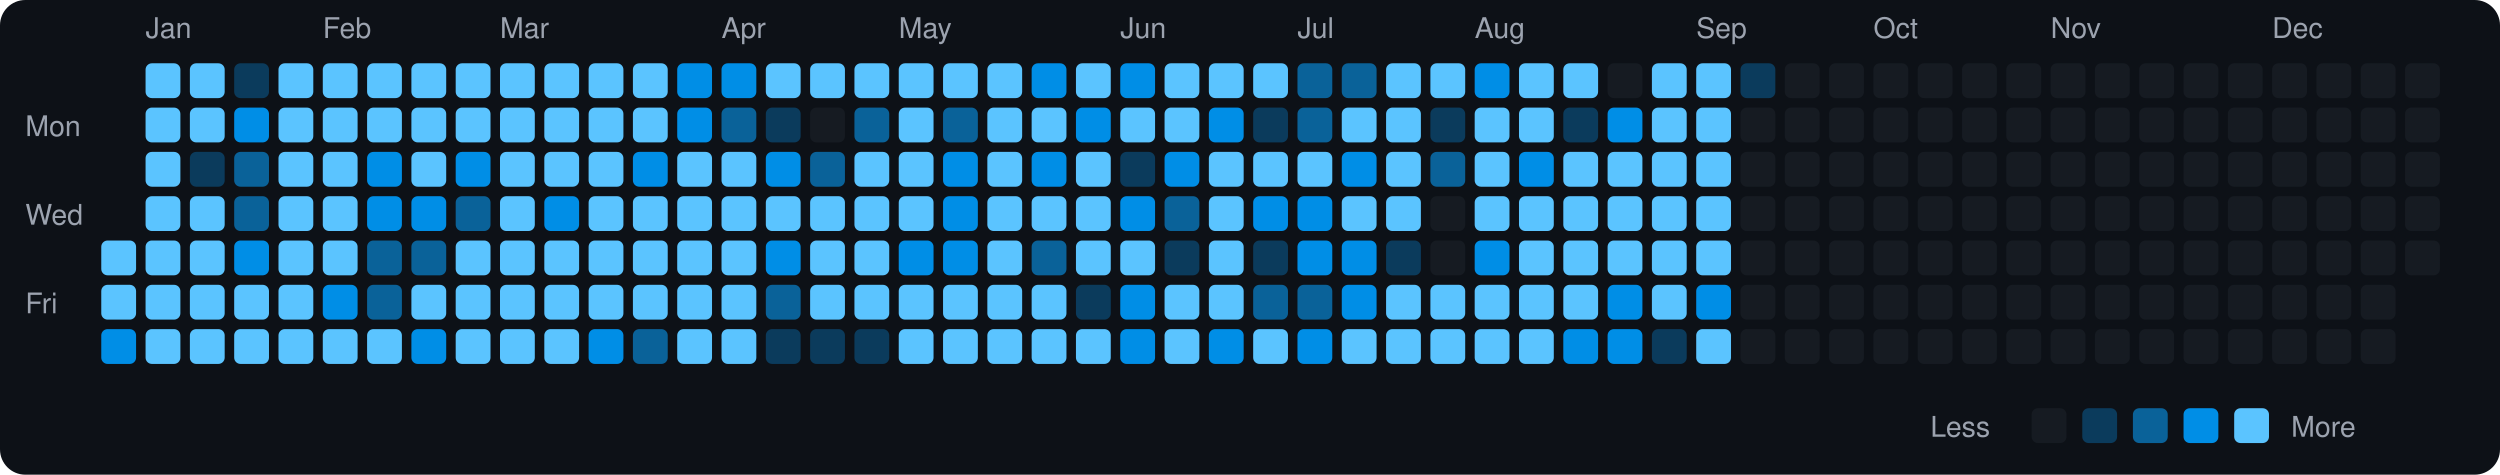
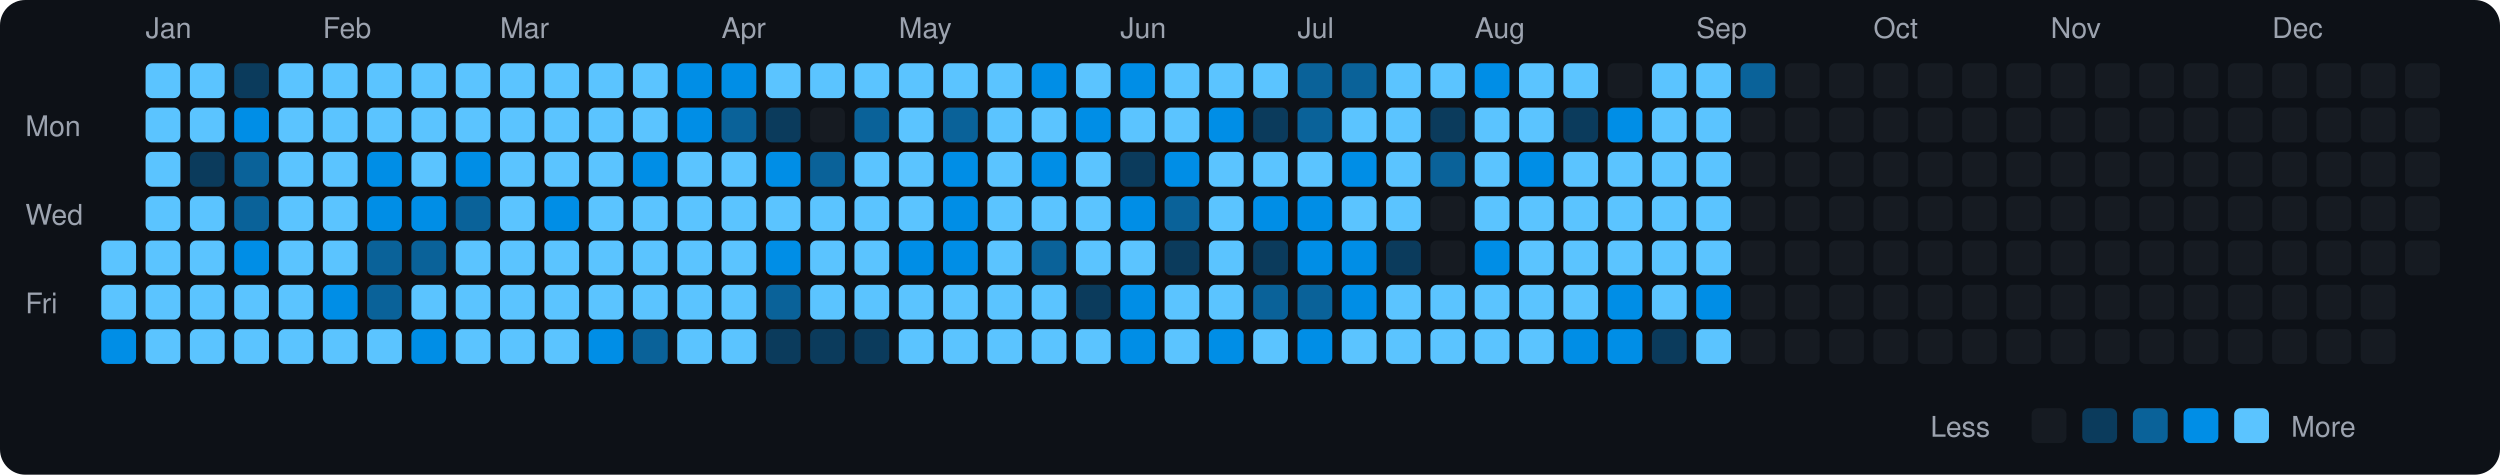
<svg xmlns="http://www.w3.org/2000/svg" viewBox="0 0 790 150" width="790" height="150">
  <rect width="790" height="150" fill="#0d1117" rx="8" ry="8" />
  <text x="8" y="43" fill="#9ca3af" font-size="9" font-family="-apple-system, BlinkMacSystemFont, 'Segoe UI', Helvetica, Arial, sans-serif">Mon</text>
  <text x="8" y="71" fill="#9ca3af" font-size="9" font-family="-apple-system, BlinkMacSystemFont, 'Segoe UI', Helvetica, Arial, sans-serif">Wed</text>
  <text x="8" y="99" fill="#9ca3af" font-size="9" font-family="-apple-system, BlinkMacSystemFont, 'Segoe UI', Helvetica, Arial, sans-serif">Fri</text>
  <rect x="32" y="76" width="11" height="11" rx="2" ry="2" fill="#5bc4ff">
    </rect>
  <rect x="32" y="90" width="11" height="11" rx="2" ry="2" fill="#5bc4ff">
    </rect>
  <rect x="32" y="104" width="11" height="11" rx="2" ry="2" fill="#008ee6">
    </rect>
  <text x="46" y="12" fill="#9ca3af" font-size="9" font-family="-apple-system, BlinkMacSystemFont, 'Segoe UI', Helvetica, Arial, sans-serif">Jan</text>
  <rect x="46" y="20" width="11" height="11" rx="2" ry="2" fill="#5bc4ff">
    </rect>
  <rect x="46" y="34" width="11" height="11" rx="2" ry="2" fill="#5bc4ff">
    </rect>
  <rect x="46" y="48" width="11" height="11" rx="2" ry="2" fill="#5bc4ff">
    </rect>
  <rect x="46" y="62" width="11" height="11" rx="2" ry="2" fill="#5bc4ff">
    </rect>
  <rect x="46" y="76" width="11" height="11" rx="2" ry="2" fill="#5bc4ff">
    </rect>
  <rect x="46" y="90" width="11" height="11" rx="2" ry="2" fill="#5bc4ff">
    </rect>
  <rect x="46" y="104" width="11" height="11" rx="2" ry="2" fill="#5bc4ff">
    </rect>
  <rect x="60" y="20" width="11" height="11" rx="2" ry="2" fill="#5bc4ff">
    </rect>
  <rect x="60" y="34" width="11" height="11" rx="2" ry="2" fill="#5bc4ff">
    </rect>
  <rect x="60" y="48" width="11" height="11" rx="2" ry="2" fill="#0b3b5c">
    </rect>
  <rect x="60" y="62" width="11" height="11" rx="2" ry="2" fill="#5bc4ff">
    </rect>
  <rect x="60" y="76" width="11" height="11" rx="2" ry="2" fill="#5bc4ff">
    </rect>
  <rect x="60" y="90" width="11" height="11" rx="2" ry="2" fill="#5bc4ff">
    </rect>
  <rect x="60" y="104" width="11" height="11" rx="2" ry="2" fill="#5bc4ff">
    </rect>
  <rect x="74" y="20" width="11" height="11" rx="2" ry="2" fill="#0b3b5c">
    </rect>
  <rect x="74" y="34" width="11" height="11" rx="2" ry="2" fill="#008ee6">
    </rect>
  <rect x="74" y="48" width="11" height="11" rx="2" ry="2" fill="#0a6299">
    </rect>
  <rect x="74" y="62" width="11" height="11" rx="2" ry="2" fill="#0a6299">
    </rect>
  <rect x="74" y="76" width="11" height="11" rx="2" ry="2" fill="#008ee6">
    </rect>
  <rect x="74" y="90" width="11" height="11" rx="2" ry="2" fill="#5bc4ff">
    </rect>
  <rect x="74" y="104" width="11" height="11" rx="2" ry="2" fill="#5bc4ff">
    </rect>
  <rect x="88" y="20" width="11" height="11" rx="2" ry="2" fill="#5bc4ff">
    </rect>
  <rect x="88" y="34" width="11" height="11" rx="2" ry="2" fill="#5bc4ff">
    </rect>
  <rect x="88" y="48" width="11" height="11" rx="2" ry="2" fill="#5bc4ff">
    </rect>
  <rect x="88" y="62" width="11" height="11" rx="2" ry="2" fill="#5bc4ff">
    </rect>
  <rect x="88" y="76" width="11" height="11" rx="2" ry="2" fill="#5bc4ff">
    </rect>
  <rect x="88" y="90" width="11" height="11" rx="2" ry="2" fill="#5bc4ff">
    </rect>
  <rect x="88" y="104" width="11" height="11" rx="2" ry="2" fill="#5bc4ff">
    </rect>
  <text x="102" y="12" fill="#9ca3af" font-size="9" font-family="-apple-system, BlinkMacSystemFont, 'Segoe UI', Helvetica, Arial, sans-serif">Feb</text>
  <rect x="102" y="20" width="11" height="11" rx="2" ry="2" fill="#5bc4ff">
    </rect>
  <rect x="102" y="34" width="11" height="11" rx="2" ry="2" fill="#5bc4ff">
    </rect>
  <rect x="102" y="48" width="11" height="11" rx="2" ry="2" fill="#5bc4ff">
    </rect>
  <rect x="102" y="62" width="11" height="11" rx="2" ry="2" fill="#5bc4ff">
    </rect>
  <rect x="102" y="76" width="11" height="11" rx="2" ry="2" fill="#5bc4ff">
    </rect>
  <rect x="102" y="90" width="11" height="11" rx="2" ry="2" fill="#008ee6">
    </rect>
  <rect x="102" y="104" width="11" height="11" rx="2" ry="2" fill="#5bc4ff">
    </rect>
  <rect x="116" y="20" width="11" height="11" rx="2" ry="2" fill="#5bc4ff">
    </rect>
  <rect x="116" y="34" width="11" height="11" rx="2" ry="2" fill="#5bc4ff">
    </rect>
  <rect x="116" y="48" width="11" height="11" rx="2" ry="2" fill="#008ee6">
    </rect>
  <rect x="116" y="62" width="11" height="11" rx="2" ry="2" fill="#008ee6">
    </rect>
  <rect x="116" y="76" width="11" height="11" rx="2" ry="2" fill="#0a6299">
    </rect>
  <rect x="116" y="90" width="11" height="11" rx="2" ry="2" fill="#0a6299">
    </rect>
  <rect x="116" y="104" width="11" height="11" rx="2" ry="2" fill="#5bc4ff">
    </rect>
  <rect x="130" y="20" width="11" height="11" rx="2" ry="2" fill="#5bc4ff">
    </rect>
  <rect x="130" y="34" width="11" height="11" rx="2" ry="2" fill="#5bc4ff">
    </rect>
  <rect x="130" y="48" width="11" height="11" rx="2" ry="2" fill="#5bc4ff">
    </rect>
  <rect x="130" y="62" width="11" height="11" rx="2" ry="2" fill="#008ee6">
    </rect>
  <rect x="130" y="76" width="11" height="11" rx="2" ry="2" fill="#0a6299">
    </rect>
  <rect x="130" y="90" width="11" height="11" rx="2" ry="2" fill="#5bc4ff">
    </rect>
  <rect x="130" y="104" width="11" height="11" rx="2" ry="2" fill="#008ee6">
    </rect>
  <rect x="144" y="20" width="11" height="11" rx="2" ry="2" fill="#5bc4ff">
    </rect>
  <rect x="144" y="34" width="11" height="11" rx="2" ry="2" fill="#5bc4ff">
    </rect>
  <rect x="144" y="48" width="11" height="11" rx="2" ry="2" fill="#008ee6">
    </rect>
  <rect x="144" y="62" width="11" height="11" rx="2" ry="2" fill="#0a6299">
    </rect>
  <rect x="144" y="76" width="11" height="11" rx="2" ry="2" fill="#5bc4ff">
    </rect>
  <rect x="144" y="90" width="11" height="11" rx="2" ry="2" fill="#5bc4ff">
    </rect>
  <rect x="144" y="104" width="11" height="11" rx="2" ry="2" fill="#5bc4ff">
    </rect>
  <text x="158" y="12" fill="#9ca3af" font-size="9" font-family="-apple-system, BlinkMacSystemFont, 'Segoe UI', Helvetica, Arial, sans-serif">Mar</text>
  <rect x="158" y="20" width="11" height="11" rx="2" ry="2" fill="#5bc4ff">
    </rect>
  <rect x="158" y="34" width="11" height="11" rx="2" ry="2" fill="#5bc4ff">
    </rect>
  <rect x="158" y="48" width="11" height="11" rx="2" ry="2" fill="#5bc4ff">
    </rect>
  <rect x="158" y="62" width="11" height="11" rx="2" ry="2" fill="#5bc4ff">
    </rect>
  <rect x="158" y="76" width="11" height="11" rx="2" ry="2" fill="#5bc4ff">
    </rect>
  <rect x="158" y="90" width="11" height="11" rx="2" ry="2" fill="#5bc4ff">
    </rect>
  <rect x="158" y="104" width="11" height="11" rx="2" ry="2" fill="#5bc4ff">
    </rect>
  <rect x="172" y="20" width="11" height="11" rx="2" ry="2" fill="#5bc4ff">
    </rect>
  <rect x="172" y="34" width="11" height="11" rx="2" ry="2" fill="#5bc4ff">
    </rect>
  <rect x="172" y="48" width="11" height="11" rx="2" ry="2" fill="#5bc4ff">
    </rect>
  <rect x="172" y="62" width="11" height="11" rx="2" ry="2" fill="#008ee6">
    </rect>
  <rect x="172" y="76" width="11" height="11" rx="2" ry="2" fill="#5bc4ff">
    </rect>
  <rect x="172" y="90" width="11" height="11" rx="2" ry="2" fill="#5bc4ff">
    </rect>
  <rect x="172" y="104" width="11" height="11" rx="2" ry="2" fill="#5bc4ff">
    </rect>
  <rect x="186" y="20" width="11" height="11" rx="2" ry="2" fill="#5bc4ff">
    </rect>
  <rect x="186" y="34" width="11" height="11" rx="2" ry="2" fill="#5bc4ff">
    </rect>
  <rect x="186" y="48" width="11" height="11" rx="2" ry="2" fill="#5bc4ff">
    </rect>
  <rect x="186" y="62" width="11" height="11" rx="2" ry="2" fill="#5bc4ff">
    </rect>
  <rect x="186" y="76" width="11" height="11" rx="2" ry="2" fill="#5bc4ff">
    </rect>
  <rect x="186" y="90" width="11" height="11" rx="2" ry="2" fill="#5bc4ff">
    </rect>
  <rect x="186" y="104" width="11" height="11" rx="2" ry="2" fill="#008ee6">
    </rect>
  <rect x="200" y="20" width="11" height="11" rx="2" ry="2" fill="#5bc4ff">
    </rect>
  <rect x="200" y="34" width="11" height="11" rx="2" ry="2" fill="#5bc4ff">
    </rect>
  <rect x="200" y="48" width="11" height="11" rx="2" ry="2" fill="#008ee6">
    </rect>
  <rect x="200" y="62" width="11" height="11" rx="2" ry="2" fill="#5bc4ff">
    </rect>
  <rect x="200" y="76" width="11" height="11" rx="2" ry="2" fill="#5bc4ff">
    </rect>
  <rect x="200" y="90" width="11" height="11" rx="2" ry="2" fill="#5bc4ff">
    </rect>
  <rect x="200" y="104" width="11" height="11" rx="2" ry="2" fill="#0a6299">
    </rect>
  <rect x="214" y="20" width="11" height="11" rx="2" ry="2" fill="#008ee6">
    </rect>
  <rect x="214" y="34" width="11" height="11" rx="2" ry="2" fill="#008ee6">
    </rect>
  <rect x="214" y="48" width="11" height="11" rx="2" ry="2" fill="#5bc4ff">
    </rect>
  <rect x="214" y="62" width="11" height="11" rx="2" ry="2" fill="#5bc4ff">
    </rect>
  <rect x="214" y="76" width="11" height="11" rx="2" ry="2" fill="#5bc4ff">
    </rect>
  <rect x="214" y="90" width="11" height="11" rx="2" ry="2" fill="#5bc4ff">
    </rect>
  <rect x="214" y="104" width="11" height="11" rx="2" ry="2" fill="#5bc4ff">
    </rect>
  <text x="228" y="12" fill="#9ca3af" font-size="9" font-family="-apple-system, BlinkMacSystemFont, 'Segoe UI', Helvetica, Arial, sans-serif">Apr</text>
  <rect x="228" y="20" width="11" height="11" rx="2" ry="2" fill="#008ee6">
    </rect>
  <rect x="228" y="34" width="11" height="11" rx="2" ry="2" fill="#0a6299">
    </rect>
  <rect x="228" y="48" width="11" height="11" rx="2" ry="2" fill="#5bc4ff">
    </rect>
  <rect x="228" y="62" width="11" height="11" rx="2" ry="2" fill="#5bc4ff">
    </rect>
  <rect x="228" y="76" width="11" height="11" rx="2" ry="2" fill="#5bc4ff">
    </rect>
  <rect x="228" y="90" width="11" height="11" rx="2" ry="2" fill="#5bc4ff">
    </rect>
  <rect x="228" y="104" width="11" height="11" rx="2" ry="2" fill="#5bc4ff">
    </rect>
  <rect x="242" y="20" width="11" height="11" rx="2" ry="2" fill="#5bc4ff">
    </rect>
  <rect x="242" y="34" width="11" height="11" rx="2" ry="2" fill="#0b3b5c">
    </rect>
  <rect x="242" y="48" width="11" height="11" rx="2" ry="2" fill="#008ee6">
    </rect>
  <rect x="242" y="62" width="11" height="11" rx="2" ry="2" fill="#5bc4ff">
    </rect>
  <rect x="242" y="76" width="11" height="11" rx="2" ry="2" fill="#008ee6">
    </rect>
  <rect x="242" y="90" width="11" height="11" rx="2" ry="2" fill="#0a6299">
    </rect>
  <rect x="242" y="104" width="11" height="11" rx="2" ry="2" fill="#0b3b5c">
    </rect>
  <rect x="256" y="20" width="11" height="11" rx="2" ry="2" fill="#5bc4ff">
    </rect>
  <rect x="256" y="34" width="11" height="11" rx="2" ry="2" fill="#161b22">
    </rect>
  <rect x="256" y="48" width="11" height="11" rx="2" ry="2" fill="#0a6299">
    </rect>
  <rect x="256" y="62" width="11" height="11" rx="2" ry="2" fill="#5bc4ff">
    </rect>
  <rect x="256" y="76" width="11" height="11" rx="2" ry="2" fill="#5bc4ff">
    </rect>
  <rect x="256" y="90" width="11" height="11" rx="2" ry="2" fill="#5bc4ff">
    </rect>
  <rect x="256" y="104" width="11" height="11" rx="2" ry="2" fill="#0b3b5c">
    </rect>
  <rect x="270" y="20" width="11" height="11" rx="2" ry="2" fill="#5bc4ff">
    </rect>
  <rect x="270" y="34" width="11" height="11" rx="2" ry="2" fill="#0a6299">
    </rect>
  <rect x="270" y="48" width="11" height="11" rx="2" ry="2" fill="#5bc4ff">
    </rect>
  <rect x="270" y="62" width="11" height="11" rx="2" ry="2" fill="#5bc4ff">
    </rect>
  <rect x="270" y="76" width="11" height="11" rx="2" ry="2" fill="#5bc4ff">
    </rect>
  <rect x="270" y="90" width="11" height="11" rx="2" ry="2" fill="#5bc4ff">
    </rect>
  <rect x="270" y="104" width="11" height="11" rx="2" ry="2" fill="#0b3b5c">
    </rect>
  <text x="284" y="12" fill="#9ca3af" font-size="9" font-family="-apple-system, BlinkMacSystemFont, 'Segoe UI', Helvetica, Arial, sans-serif">May</text>
  <rect x="284" y="20" width="11" height="11" rx="2" ry="2" fill="#5bc4ff">
    </rect>
  <rect x="284" y="34" width="11" height="11" rx="2" ry="2" fill="#5bc4ff">
    </rect>
  <rect x="284" y="48" width="11" height="11" rx="2" ry="2" fill="#5bc4ff">
    </rect>
  <rect x="284" y="62" width="11" height="11" rx="2" ry="2" fill="#5bc4ff">
    </rect>
  <rect x="284" y="76" width="11" height="11" rx="2" ry="2" fill="#008ee6">
    </rect>
  <rect x="284" y="90" width="11" height="11" rx="2" ry="2" fill="#5bc4ff">
    </rect>
  <rect x="284" y="104" width="11" height="11" rx="2" ry="2" fill="#5bc4ff">
    </rect>
  <rect x="298" y="20" width="11" height="11" rx="2" ry="2" fill="#5bc4ff">
    </rect>
  <rect x="298" y="34" width="11" height="11" rx="2" ry="2" fill="#0a6299">
    </rect>
  <rect x="298" y="48" width="11" height="11" rx="2" ry="2" fill="#008ee6">
    </rect>
  <rect x="298" y="62" width="11" height="11" rx="2" ry="2" fill="#008ee6">
    </rect>
  <rect x="298" y="76" width="11" height="11" rx="2" ry="2" fill="#008ee6">
    </rect>
  <rect x="298" y="90" width="11" height="11" rx="2" ry="2" fill="#5bc4ff">
    </rect>
  <rect x="298" y="104" width="11" height="11" rx="2" ry="2" fill="#5bc4ff">
    </rect>
  <rect x="312" y="20" width="11" height="11" rx="2" ry="2" fill="#5bc4ff">
    </rect>
  <rect x="312" y="34" width="11" height="11" rx="2" ry="2" fill="#5bc4ff">
    </rect>
  <rect x="312" y="48" width="11" height="11" rx="2" ry="2" fill="#5bc4ff">
    </rect>
  <rect x="312" y="62" width="11" height="11" rx="2" ry="2" fill="#5bc4ff">
    </rect>
  <rect x="312" y="76" width="11" height="11" rx="2" ry="2" fill="#5bc4ff">
    </rect>
  <rect x="312" y="90" width="11" height="11" rx="2" ry="2" fill="#5bc4ff">
    </rect>
  <rect x="312" y="104" width="11" height="11" rx="2" ry="2" fill="#5bc4ff">
    </rect>
  <rect x="326" y="20" width="11" height="11" rx="2" ry="2" fill="#008ee6">
    </rect>
  <rect x="326" y="34" width="11" height="11" rx="2" ry="2" fill="#5bc4ff">
    </rect>
  <rect x="326" y="48" width="11" height="11" rx="2" ry="2" fill="#008ee6">
    </rect>
  <rect x="326" y="62" width="11" height="11" rx="2" ry="2" fill="#5bc4ff">
    </rect>
  <rect x="326" y="76" width="11" height="11" rx="2" ry="2" fill="#0a6299">
    </rect>
  <rect x="326" y="90" width="11" height="11" rx="2" ry="2" fill="#5bc4ff">
    </rect>
  <rect x="326" y="104" width="11" height="11" rx="2" ry="2" fill="#5bc4ff">
    </rect>
  <rect x="340" y="20" width="11" height="11" rx="2" ry="2" fill="#5bc4ff">
    </rect>
  <rect x="340" y="34" width="11" height="11" rx="2" ry="2" fill="#008ee6">
    </rect>
  <rect x="340" y="48" width="11" height="11" rx="2" ry="2" fill="#5bc4ff">
    </rect>
  <rect x="340" y="62" width="11" height="11" rx="2" ry="2" fill="#5bc4ff">
    </rect>
  <rect x="340" y="76" width="11" height="11" rx="2" ry="2" fill="#5bc4ff">
    </rect>
  <rect x="340" y="90" width="11" height="11" rx="2" ry="2" fill="#0b3b5c">
    </rect>
  <rect x="340" y="104" width="11" height="11" rx="2" ry="2" fill="#5bc4ff">
    </rect>
  <text x="354" y="12" fill="#9ca3af" font-size="9" font-family="-apple-system, BlinkMacSystemFont, 'Segoe UI', Helvetica, Arial, sans-serif">Jun</text>
  <rect x="354" y="20" width="11" height="11" rx="2" ry="2" fill="#008ee6">
    </rect>
  <rect x="354" y="34" width="11" height="11" rx="2" ry="2" fill="#5bc4ff">
    </rect>
  <rect x="354" y="48" width="11" height="11" rx="2" ry="2" fill="#0b3b5c">
    </rect>
  <rect x="354" y="62" width="11" height="11" rx="2" ry="2" fill="#008ee6">
    </rect>
  <rect x="354" y="76" width="11" height="11" rx="2" ry="2" fill="#5bc4ff">
    </rect>
  <rect x="354" y="90" width="11" height="11" rx="2" ry="2" fill="#008ee6">
    </rect>
  <rect x="354" y="104" width="11" height="11" rx="2" ry="2" fill="#008ee6">
    </rect>
  <rect x="368" y="20" width="11" height="11" rx="2" ry="2" fill="#5bc4ff">
    </rect>
  <rect x="368" y="34" width="11" height="11" rx="2" ry="2" fill="#5bc4ff">
    </rect>
  <rect x="368" y="48" width="11" height="11" rx="2" ry="2" fill="#008ee6">
    </rect>
  <rect x="368" y="62" width="11" height="11" rx="2" ry="2" fill="#0a6299">
    </rect>
  <rect x="368" y="76" width="11" height="11" rx="2" ry="2" fill="#0b3b5c">
    </rect>
  <rect x="368" y="90" width="11" height="11" rx="2" ry="2" fill="#5bc4ff">
    </rect>
  <rect x="368" y="104" width="11" height="11" rx="2" ry="2" fill="#5bc4ff">
    </rect>
  <rect x="382" y="20" width="11" height="11" rx="2" ry="2" fill="#5bc4ff">
    </rect>
  <rect x="382" y="34" width="11" height="11" rx="2" ry="2" fill="#008ee6">
    </rect>
  <rect x="382" y="48" width="11" height="11" rx="2" ry="2" fill="#5bc4ff">
    </rect>
  <rect x="382" y="62" width="11" height="11" rx="2" ry="2" fill="#5bc4ff">
    </rect>
  <rect x="382" y="76" width="11" height="11" rx="2" ry="2" fill="#5bc4ff">
    </rect>
  <rect x="382" y="90" width="11" height="11" rx="2" ry="2" fill="#5bc4ff">
    </rect>
  <rect x="382" y="104" width="11" height="11" rx="2" ry="2" fill="#008ee6">
    </rect>
  <rect x="396" y="20" width="11" height="11" rx="2" ry="2" fill="#5bc4ff">
    </rect>
  <rect x="396" y="34" width="11" height="11" rx="2" ry="2" fill="#0b3b5c">
    </rect>
  <rect x="396" y="48" width="11" height="11" rx="2" ry="2" fill="#5bc4ff">
    </rect>
  <rect x="396" y="62" width="11" height="11" rx="2" ry="2" fill="#008ee6">
    </rect>
  <rect x="396" y="76" width="11" height="11" rx="2" ry="2" fill="#0b3b5c">
    </rect>
  <rect x="396" y="90" width="11" height="11" rx="2" ry="2" fill="#0a6299">
    </rect>
  <rect x="396" y="104" width="11" height="11" rx="2" ry="2" fill="#5bc4ff">
    </rect>
  <text x="410" y="12" fill="#9ca3af" font-size="9" font-family="-apple-system, BlinkMacSystemFont, 'Segoe UI', Helvetica, Arial, sans-serif">Jul</text>
  <rect x="410" y="20" width="11" height="11" rx="2" ry="2" fill="#0a6299">
    </rect>
  <rect x="410" y="34" width="11" height="11" rx="2" ry="2" fill="#0a6299">
    </rect>
  <rect x="410" y="48" width="11" height="11" rx="2" ry="2" fill="#5bc4ff">
    </rect>
  <rect x="410" y="62" width="11" height="11" rx="2" ry="2" fill="#008ee6">
    </rect>
  <rect x="410" y="76" width="11" height="11" rx="2" ry="2" fill="#008ee6">
    </rect>
  <rect x="410" y="90" width="11" height="11" rx="2" ry="2" fill="#0a6299">
    </rect>
  <rect x="410" y="104" width="11" height="11" rx="2" ry="2" fill="#008ee6">
    </rect>
  <rect x="424" y="20" width="11" height="11" rx="2" ry="2" fill="#0a6299">
    </rect>
  <rect x="424" y="34" width="11" height="11" rx="2" ry="2" fill="#5bc4ff">
    </rect>
  <rect x="424" y="48" width="11" height="11" rx="2" ry="2" fill="#008ee6">
    </rect>
  <rect x="424" y="62" width="11" height="11" rx="2" ry="2" fill="#5bc4ff">
    </rect>
  <rect x="424" y="76" width="11" height="11" rx="2" ry="2" fill="#008ee6">
    </rect>
  <rect x="424" y="90" width="11" height="11" rx="2" ry="2" fill="#008ee6">
    </rect>
  <rect x="424" y="104" width="11" height="11" rx="2" ry="2" fill="#5bc4ff">
    </rect>
  <rect x="438" y="20" width="11" height="11" rx="2" ry="2" fill="#5bc4ff">
    </rect>
  <rect x="438" y="34" width="11" height="11" rx="2" ry="2" fill="#5bc4ff">
    </rect>
  <rect x="438" y="48" width="11" height="11" rx="2" ry="2" fill="#5bc4ff">
    </rect>
  <rect x="438" y="62" width="11" height="11" rx="2" ry="2" fill="#5bc4ff">
    </rect>
  <rect x="438" y="76" width="11" height="11" rx="2" ry="2" fill="#0b3b5c">
    </rect>
  <rect x="438" y="90" width="11" height="11" rx="2" ry="2" fill="#5bc4ff">
    </rect>
  <rect x="438" y="104" width="11" height="11" rx="2" ry="2" fill="#5bc4ff">
    </rect>
  <rect x="452" y="20" width="11" height="11" rx="2" ry="2" fill="#5bc4ff">
    </rect>
  <rect x="452" y="34" width="11" height="11" rx="2" ry="2" fill="#0b3b5c">
    </rect>
  <rect x="452" y="48" width="11" height="11" rx="2" ry="2" fill="#0a6299">
    </rect>
  <rect x="452" y="62" width="11" height="11" rx="2" ry="2" fill="#161b22">
    </rect>
  <rect x="452" y="76" width="11" height="11" rx="2" ry="2" fill="#161b22">
    </rect>
  <rect x="452" y="90" width="11" height="11" rx="2" ry="2" fill="#5bc4ff">
    </rect>
  <rect x="452" y="104" width="11" height="11" rx="2" ry="2" fill="#5bc4ff">
    </rect>
  <text x="466" y="12" fill="#9ca3af" font-size="9" font-family="-apple-system, BlinkMacSystemFont, 'Segoe UI', Helvetica, Arial, sans-serif">Aug</text>
  <rect x="466" y="20" width="11" height="11" rx="2" ry="2" fill="#008ee6">
    </rect>
  <rect x="466" y="34" width="11" height="11" rx="2" ry="2" fill="#5bc4ff">
    </rect>
  <rect x="466" y="48" width="11" height="11" rx="2" ry="2" fill="#5bc4ff">
    </rect>
  <rect x="466" y="62" width="11" height="11" rx="2" ry="2" fill="#5bc4ff">
    </rect>
  <rect x="466" y="76" width="11" height="11" rx="2" ry="2" fill="#008ee6">
    </rect>
  <rect x="466" y="90" width="11" height="11" rx="2" ry="2" fill="#5bc4ff">
    </rect>
  <rect x="466" y="104" width="11" height="11" rx="2" ry="2" fill="#5bc4ff">
    </rect>
  <rect x="480" y="20" width="11" height="11" rx="2" ry="2" fill="#5bc4ff">
    </rect>
  <rect x="480" y="34" width="11" height="11" rx="2" ry="2" fill="#5bc4ff">
    </rect>
  <rect x="480" y="48" width="11" height="11" rx="2" ry="2" fill="#008ee6">
    </rect>
  <rect x="480" y="62" width="11" height="11" rx="2" ry="2" fill="#5bc4ff">
    </rect>
  <rect x="480" y="76" width="11" height="11" rx="2" ry="2" fill="#5bc4ff">
    </rect>
  <rect x="480" y="90" width="11" height="11" rx="2" ry="2" fill="#5bc4ff">
    </rect>
  <rect x="480" y="104" width="11" height="11" rx="2" ry="2" fill="#5bc4ff">
    </rect>
  <rect x="494" y="20" width="11" height="11" rx="2" ry="2" fill="#5bc4ff">
    </rect>
  <rect x="494" y="34" width="11" height="11" rx="2" ry="2" fill="#0b3b5c">
    </rect>
  <rect x="494" y="48" width="11" height="11" rx="2" ry="2" fill="#5bc4ff">
    </rect>
  <rect x="494" y="62" width="11" height="11" rx="2" ry="2" fill="#5bc4ff">
    </rect>
  <rect x="494" y="76" width="11" height="11" rx="2" ry="2" fill="#5bc4ff">
    </rect>
  <rect x="494" y="90" width="11" height="11" rx="2" ry="2" fill="#5bc4ff">
    </rect>
  <rect x="494" y="104" width="11" height="11" rx="2" ry="2" fill="#008ee6">
    </rect>
  <rect x="508" y="20" width="11" height="11" rx="2" ry="2" fill="#161b22">
    </rect>
  <rect x="508" y="34" width="11" height="11" rx="2" ry="2" fill="#008ee6">
    </rect>
  <rect x="508" y="48" width="11" height="11" rx="2" ry="2" fill="#5bc4ff">
    </rect>
  <rect x="508" y="62" width="11" height="11" rx="2" ry="2" fill="#5bc4ff">
    </rect>
  <rect x="508" y="76" width="11" height="11" rx="2" ry="2" fill="#5bc4ff">
    </rect>
  <rect x="508" y="90" width="11" height="11" rx="2" ry="2" fill="#008ee6">
    </rect>
  <rect x="508" y="104" width="11" height="11" rx="2" ry="2" fill="#008ee6">
    </rect>
  <rect x="522" y="20" width="11" height="11" rx="2" ry="2" fill="#5bc4ff">
    </rect>
  <rect x="522" y="34" width="11" height="11" rx="2" ry="2" fill="#5bc4ff">
    </rect>
  <rect x="522" y="48" width="11" height="11" rx="2" ry="2" fill="#5bc4ff">
    </rect>
  <rect x="522" y="62" width="11" height="11" rx="2" ry="2" fill="#5bc4ff">
    </rect>
  <rect x="522" y="76" width="11" height="11" rx="2" ry="2" fill="#5bc4ff">
    </rect>
  <rect x="522" y="90" width="11" height="11" rx="2" ry="2" fill="#5bc4ff">
    </rect>
  <rect x="522" y="104" width="11" height="11" rx="2" ry="2" fill="#0b3b5c">
    </rect>
  <text x="536" y="12" fill="#9ca3af" font-size="9" font-family="-apple-system, BlinkMacSystemFont, 'Segoe UI', Helvetica, Arial, sans-serif">Sep</text>
  <rect x="536" y="20" width="11" height="11" rx="2" ry="2" fill="#5bc4ff">
    </rect>
  <rect x="536" y="34" width="11" height="11" rx="2" ry="2" fill="#5bc4ff">
    </rect>
  <rect x="536" y="48" width="11" height="11" rx="2" ry="2" fill="#5bc4ff">
    </rect>
  <rect x="536" y="62" width="11" height="11" rx="2" ry="2" fill="#5bc4ff">
    </rect>
  <rect x="536" y="76" width="11" height="11" rx="2" ry="2" fill="#5bc4ff">
    </rect>
  <rect x="536" y="90" width="11" height="11" rx="2" ry="2" fill="#008ee6">
    </rect>
  <rect x="536" y="104" width="11" height="11" rx="2" ry="2" fill="#5bc4ff">
    </rect>
-   <rect x="550" y="20" width="11" height="11" rx="2" ry="2" fill="#0b3b5c">
+   <rect x="550" y="20" width="11" height="11" rx="2" ry="2" fill="#0a6299">
    </rect>
  <rect x="550" y="34" width="11" height="11" rx="2" ry="2" fill="#161b22">
    </rect>
  <rect x="550" y="48" width="11" height="11" rx="2" ry="2" fill="#161b22">
    </rect>
  <rect x="550" y="62" width="11" height="11" rx="2" ry="2" fill="#161b22">
    </rect>
  <rect x="550" y="76" width="11" height="11" rx="2" ry="2" fill="#161b22">
    </rect>
  <rect x="550" y="90" width="11" height="11" rx="2" ry="2" fill="#161b22">
    </rect>
  <rect x="550" y="104" width="11" height="11" rx="2" ry="2" fill="#161b22">
    </rect>
  <rect x="564" y="20" width="11" height="11" rx="2" ry="2" fill="#161b22">
    </rect>
  <rect x="564" y="34" width="11" height="11" rx="2" ry="2" fill="#161b22">
    </rect>
  <rect x="564" y="48" width="11" height="11" rx="2" ry="2" fill="#161b22">
    </rect>
  <rect x="564" y="62" width="11" height="11" rx="2" ry="2" fill="#161b22">
    </rect>
  <rect x="564" y="76" width="11" height="11" rx="2" ry="2" fill="#161b22">
    </rect>
  <rect x="564" y="90" width="11" height="11" rx="2" ry="2" fill="#161b22">
    </rect>
  <rect x="564" y="104" width="11" height="11" rx="2" ry="2" fill="#161b22">
    </rect>
  <rect x="578" y="20" width="11" height="11" rx="2" ry="2" fill="#161b22">
    </rect>
  <rect x="578" y="34" width="11" height="11" rx="2" ry="2" fill="#161b22">
    </rect>
  <rect x="578" y="48" width="11" height="11" rx="2" ry="2" fill="#161b22">
    </rect>
  <rect x="578" y="62" width="11" height="11" rx="2" ry="2" fill="#161b22">
    </rect>
  <rect x="578" y="76" width="11" height="11" rx="2" ry="2" fill="#161b22">
    </rect>
  <rect x="578" y="90" width="11" height="11" rx="2" ry="2" fill="#161b22">
    </rect>
  <rect x="578" y="104" width="11" height="11" rx="2" ry="2" fill="#161b22">
    </rect>
  <text x="592" y="12" fill="#9ca3af" font-size="9" font-family="-apple-system, BlinkMacSystemFont, 'Segoe UI', Helvetica, Arial, sans-serif">Oct</text>
  <rect x="592" y="20" width="11" height="11" rx="2" ry="2" fill="#161b22">
    </rect>
  <rect x="592" y="34" width="11" height="11" rx="2" ry="2" fill="#161b22">
    </rect>
  <rect x="592" y="48" width="11" height="11" rx="2" ry="2" fill="#161b22">
    </rect>
  <rect x="592" y="62" width="11" height="11" rx="2" ry="2" fill="#161b22">
    </rect>
  <rect x="592" y="76" width="11" height="11" rx="2" ry="2" fill="#161b22">
    </rect>
  <rect x="592" y="90" width="11" height="11" rx="2" ry="2" fill="#161b22">
    </rect>
  <rect x="592" y="104" width="11" height="11" rx="2" ry="2" fill="#161b22">
    </rect>
  <rect x="606" y="20" width="11" height="11" rx="2" ry="2" fill="#161b22">
    </rect>
  <rect x="606" y="34" width="11" height="11" rx="2" ry="2" fill="#161b22">
    </rect>
  <rect x="606" y="48" width="11" height="11" rx="2" ry="2" fill="#161b22">
    </rect>
  <rect x="606" y="62" width="11" height="11" rx="2" ry="2" fill="#161b22">
    </rect>
  <rect x="606" y="76" width="11" height="11" rx="2" ry="2" fill="#161b22">
    </rect>
  <rect x="606" y="90" width="11" height="11" rx="2" ry="2" fill="#161b22">
    </rect>
  <rect x="606" y="104" width="11" height="11" rx="2" ry="2" fill="#161b22">
    </rect>
  <rect x="620" y="20" width="11" height="11" rx="2" ry="2" fill="#161b22">
    </rect>
  <rect x="620" y="34" width="11" height="11" rx="2" ry="2" fill="#161b22">
    </rect>
  <rect x="620" y="48" width="11" height="11" rx="2" ry="2" fill="#161b22">
    </rect>
  <rect x="620" y="62" width="11" height="11" rx="2" ry="2" fill="#161b22">
    </rect>
  <rect x="620" y="76" width="11" height="11" rx="2" ry="2" fill="#161b22">
    </rect>
  <rect x="620" y="90" width="11" height="11" rx="2" ry="2" fill="#161b22">
    </rect>
  <rect x="620" y="104" width="11" height="11" rx="2" ry="2" fill="#161b22">
    </rect>
  <rect x="634" y="20" width="11" height="11" rx="2" ry="2" fill="#161b22">
    </rect>
  <rect x="634" y="34" width="11" height="11" rx="2" ry="2" fill="#161b22">
    </rect>
  <rect x="634" y="48" width="11" height="11" rx="2" ry="2" fill="#161b22">
    </rect>
  <rect x="634" y="62" width="11" height="11" rx="2" ry="2" fill="#161b22">
    </rect>
  <rect x="634" y="76" width="11" height="11" rx="2" ry="2" fill="#161b22">
    </rect>
  <rect x="634" y="90" width="11" height="11" rx="2" ry="2" fill="#161b22">
    </rect>
  <rect x="634" y="104" width="11" height="11" rx="2" ry="2" fill="#161b22">
    </rect>
  <text x="648" y="12" fill="#9ca3af" font-size="9" font-family="-apple-system, BlinkMacSystemFont, 'Segoe UI', Helvetica, Arial, sans-serif">Nov</text>
  <rect x="648" y="20" width="11" height="11" rx="2" ry="2" fill="#161b22">
    </rect>
  <rect x="648" y="34" width="11" height="11" rx="2" ry="2" fill="#161b22">
    </rect>
  <rect x="648" y="48" width="11" height="11" rx="2" ry="2" fill="#161b22">
    </rect>
  <rect x="648" y="62" width="11" height="11" rx="2" ry="2" fill="#161b22">
    </rect>
  <rect x="648" y="76" width="11" height="11" rx="2" ry="2" fill="#161b22">
    </rect>
  <rect x="648" y="90" width="11" height="11" rx="2" ry="2" fill="#161b22">
    </rect>
  <rect x="648" y="104" width="11" height="11" rx="2" ry="2" fill="#161b22">
    </rect>
  <rect x="662" y="20" width="11" height="11" rx="2" ry="2" fill="#161b22">
    </rect>
  <rect x="662" y="34" width="11" height="11" rx="2" ry="2" fill="#161b22">
    </rect>
  <rect x="662" y="48" width="11" height="11" rx="2" ry="2" fill="#161b22">
    </rect>
  <rect x="662" y="62" width="11" height="11" rx="2" ry="2" fill="#161b22">
    </rect>
  <rect x="662" y="76" width="11" height="11" rx="2" ry="2" fill="#161b22">
    </rect>
  <rect x="662" y="90" width="11" height="11" rx="2" ry="2" fill="#161b22">
    </rect>
  <rect x="662" y="104" width="11" height="11" rx="2" ry="2" fill="#161b22">
    </rect>
  <rect x="676" y="20" width="11" height="11" rx="2" ry="2" fill="#161b22">
    </rect>
  <rect x="676" y="34" width="11" height="11" rx="2" ry="2" fill="#161b22">
    </rect>
  <rect x="676" y="48" width="11" height="11" rx="2" ry="2" fill="#161b22">
    </rect>
  <rect x="676" y="62" width="11" height="11" rx="2" ry="2" fill="#161b22">
    </rect>
  <rect x="676" y="76" width="11" height="11" rx="2" ry="2" fill="#161b22">
    </rect>
  <rect x="676" y="90" width="11" height="11" rx="2" ry="2" fill="#161b22">
    </rect>
  <rect x="676" y="104" width="11" height="11" rx="2" ry="2" fill="#161b22">
    </rect>
  <rect x="690" y="20" width="11" height="11" rx="2" ry="2" fill="#161b22">
    </rect>
  <rect x="690" y="34" width="11" height="11" rx="2" ry="2" fill="#161b22">
    </rect>
  <rect x="690" y="48" width="11" height="11" rx="2" ry="2" fill="#161b22">
    </rect>
  <rect x="690" y="62" width="11" height="11" rx="2" ry="2" fill="#161b22">
    </rect>
  <rect x="690" y="76" width="11" height="11" rx="2" ry="2" fill="#161b22">
    </rect>
  <rect x="690" y="90" width="11" height="11" rx="2" ry="2" fill="#161b22">
    </rect>
  <rect x="690" y="104" width="11" height="11" rx="2" ry="2" fill="#161b22">
    </rect>
  <rect x="704" y="20" width="11" height="11" rx="2" ry="2" fill="#161b22">
    </rect>
  <rect x="704" y="34" width="11" height="11" rx="2" ry="2" fill="#161b22">
    </rect>
  <rect x="704" y="48" width="11" height="11" rx="2" ry="2" fill="#161b22">
    </rect>
  <rect x="704" y="62" width="11" height="11" rx="2" ry="2" fill="#161b22">
    </rect>
  <rect x="704" y="76" width="11" height="11" rx="2" ry="2" fill="#161b22">
    </rect>
  <rect x="704" y="90" width="11" height="11" rx="2" ry="2" fill="#161b22">
    </rect>
  <rect x="704" y="104" width="11" height="11" rx="2" ry="2" fill="#161b22">
    </rect>
  <text x="718" y="12" fill="#9ca3af" font-size="9" font-family="-apple-system, BlinkMacSystemFont, 'Segoe UI', Helvetica, Arial, sans-serif">Dec</text>
  <rect x="718" y="20" width="11" height="11" rx="2" ry="2" fill="#161b22">
    </rect>
  <rect x="718" y="34" width="11" height="11" rx="2" ry="2" fill="#161b22">
    </rect>
  <rect x="718" y="48" width="11" height="11" rx="2" ry="2" fill="#161b22">
    </rect>
  <rect x="718" y="62" width="11" height="11" rx="2" ry="2" fill="#161b22">
    </rect>
  <rect x="718" y="76" width="11" height="11" rx="2" ry="2" fill="#161b22">
    </rect>
  <rect x="718" y="90" width="11" height="11" rx="2" ry="2" fill="#161b22">
    </rect>
  <rect x="718" y="104" width="11" height="11" rx="2" ry="2" fill="#161b22">
    </rect>
  <rect x="732" y="20" width="11" height="11" rx="2" ry="2" fill="#161b22">
    </rect>
  <rect x="732" y="34" width="11" height="11" rx="2" ry="2" fill="#161b22">
    </rect>
  <rect x="732" y="48" width="11" height="11" rx="2" ry="2" fill="#161b22">
    </rect>
  <rect x="732" y="62" width="11" height="11" rx="2" ry="2" fill="#161b22">
    </rect>
  <rect x="732" y="76" width="11" height="11" rx="2" ry="2" fill="#161b22">
    </rect>
  <rect x="732" y="90" width="11" height="11" rx="2" ry="2" fill="#161b22">
    </rect>
  <rect x="732" y="104" width="11" height="11" rx="2" ry="2" fill="#161b22">
    </rect>
  <rect x="746" y="20" width="11" height="11" rx="2" ry="2" fill="#161b22">
    </rect>
  <rect x="746" y="34" width="11" height="11" rx="2" ry="2" fill="#161b22">
    </rect>
  <rect x="746" y="48" width="11" height="11" rx="2" ry="2" fill="#161b22">
    </rect>
  <rect x="746" y="62" width="11" height="11" rx="2" ry="2" fill="#161b22">
    </rect>
  <rect x="746" y="76" width="11" height="11" rx="2" ry="2" fill="#161b22">
    </rect>
  <rect x="746" y="90" width="11" height="11" rx="2" ry="2" fill="#161b22">
    </rect>
  <rect x="746" y="104" width="11" height="11" rx="2" ry="2" fill="#161b22">
    </rect>
  <rect x="760" y="20" width="11" height="11" rx="2" ry="2" fill="#161b22">
    </rect>
  <rect x="760" y="34" width="11" height="11" rx="2" ry="2" fill="#161b22">
    </rect>
  <rect x="760" y="48" width="11" height="11" rx="2" ry="2" fill="#161b22">
    </rect>
  <rect x="760" y="62" width="11" height="11" rx="2" ry="2" fill="#161b22">
    </rect>
  <rect x="760" y="76" width="11" height="11" rx="2" ry="2" fill="#161b22">
    </rect>
  <text x="610" y="138" fill="#9ca3af" font-size="9" font-family="-apple-system, BlinkMacSystemFont, 'Segoe UI', Helvetica, Arial, sans-serif">Less</text>
  <rect x="642" y="129" width="11" height="11" rx="2" ry="2" fill="#161b22" />
  <rect x="658" y="129" width="11" height="11" rx="2" ry="2" fill="#0b3b5c" />
  <rect x="674" y="129" width="11" height="11" rx="2" ry="2" fill="#0a6299" />
  <rect x="690" y="129" width="11" height="11" rx="2" ry="2" fill="#008ee6" />
  <rect x="706" y="129" width="11" height="11" rx="2" ry="2" fill="#5bc4ff" />
  <text x="724" y="138" fill="#9ca3af" font-size="9" font-family="-apple-system, BlinkMacSystemFont, 'Segoe UI', Helvetica, Arial, sans-serif">More</text>
</svg>
